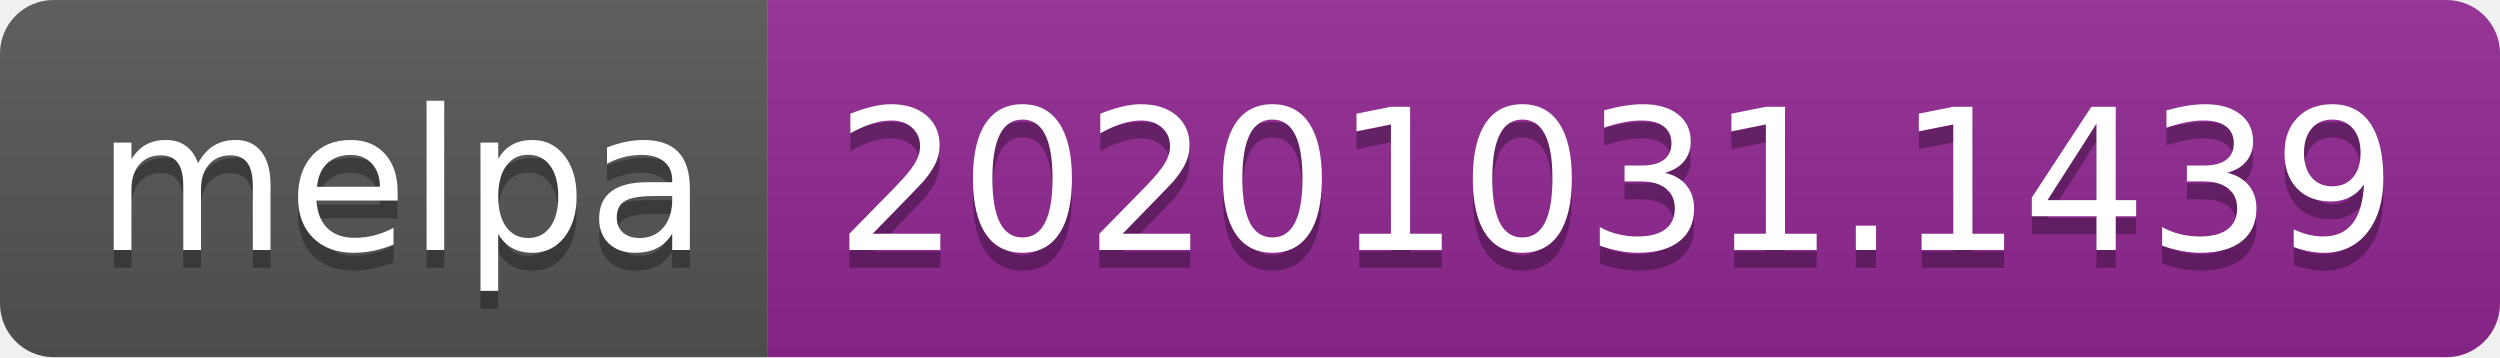
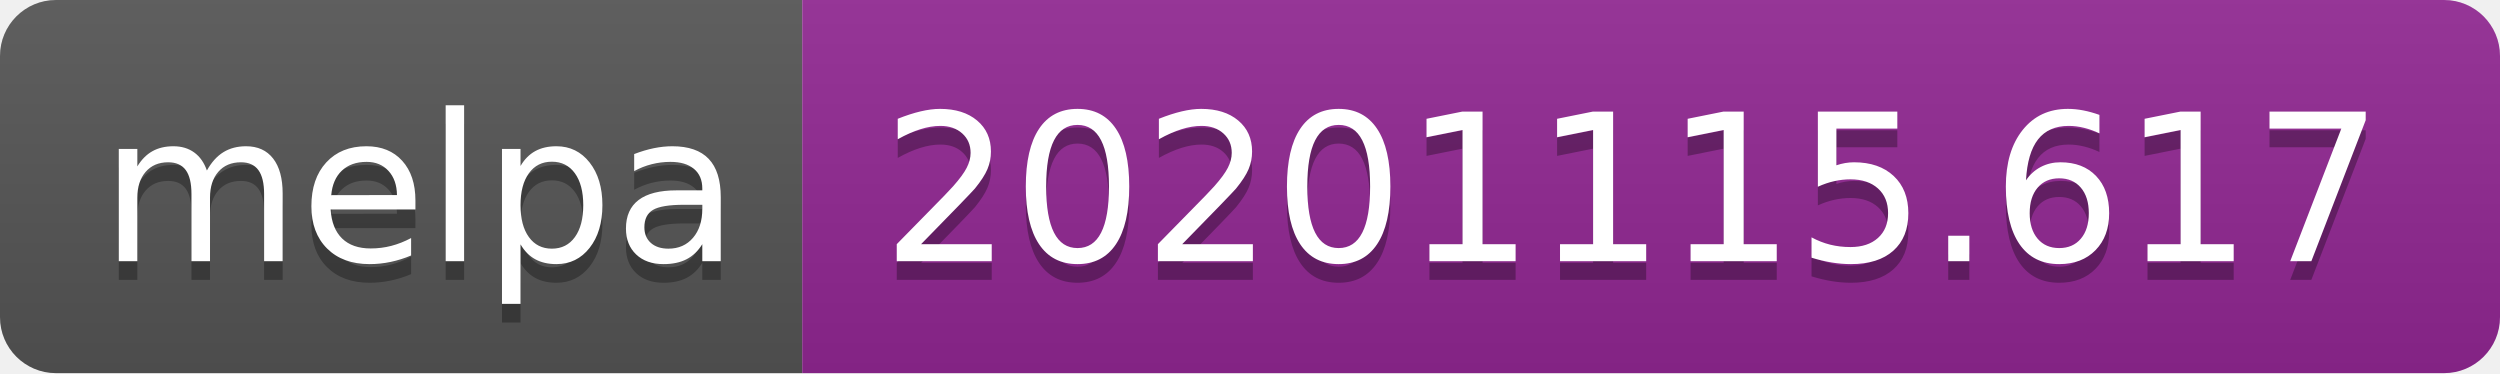
- <svg xmlns="http://www.w3.org/2000/svg" width="140" height="20" role="img" aria-label="melpa: 20201031.1439">
+ <svg xmlns="http://www.w3.org/2000/svg" width="134" height="20" role="img" aria-label="melpa: 20201115.617">
  <linearGradient id="s" x2="0" y2="100%">
    <stop offset="0" stop-color="#bbb" stop-opacity=".1" />
    <stop offset="1" stop-opacity=".1" />
  </linearGradient>
  <clipPath id="r">
-     <rect width="140" height="20" rx="3" fill="#fff" />
+     <rect width="134" height="20" rx="3" fill="#fff" />
  </clipPath>
  <g clip-path="url(#r)">
    <rect width="43" height="20" fill="#555" />
-     <rect x="43" width="97" height="20" fill="#922793" />
-     <rect width="140" height="20" fill="url(#s)" />
+     <rect x="43" width="91" height="20" fill="#922793" />
+     <rect width="134" height="20" fill="url(#s)" />
  </g>
  <g fill="#fff" text-anchor="middle" font-family="Verdana,Geneva,DejaVu Sans,sans-serif" text-rendering="geometricPrecision" font-size="110">
    <text aria-hidden="true" x="225" y="150" fill="#010101" fill-opacity=".3" transform="scale(.1)" textLength="330">melpa</text>
    <text x="225" y="140" transform="scale(.1)" fill="#fff" textLength="330">melpa</text>
-     <text aria-hidden="true" x="905" y="150" fill="#010101" fill-opacity=".3" transform="scale(.1)" textLength="870">20201031.1439</text>
-     <text x="905" y="140" transform="scale(.1)" fill="#fff" textLength="870">20201031.1439</text>
+     <text aria-hidden="true" x="875" y="150" fill="#010101" fill-opacity=".3" transform="scale(.1)" textLength="810">20201115.617</text>
+     <text x="875" y="140" transform="scale(.1)" fill="#fff" textLength="810">20201115.617</text>
  </g>
</svg>
